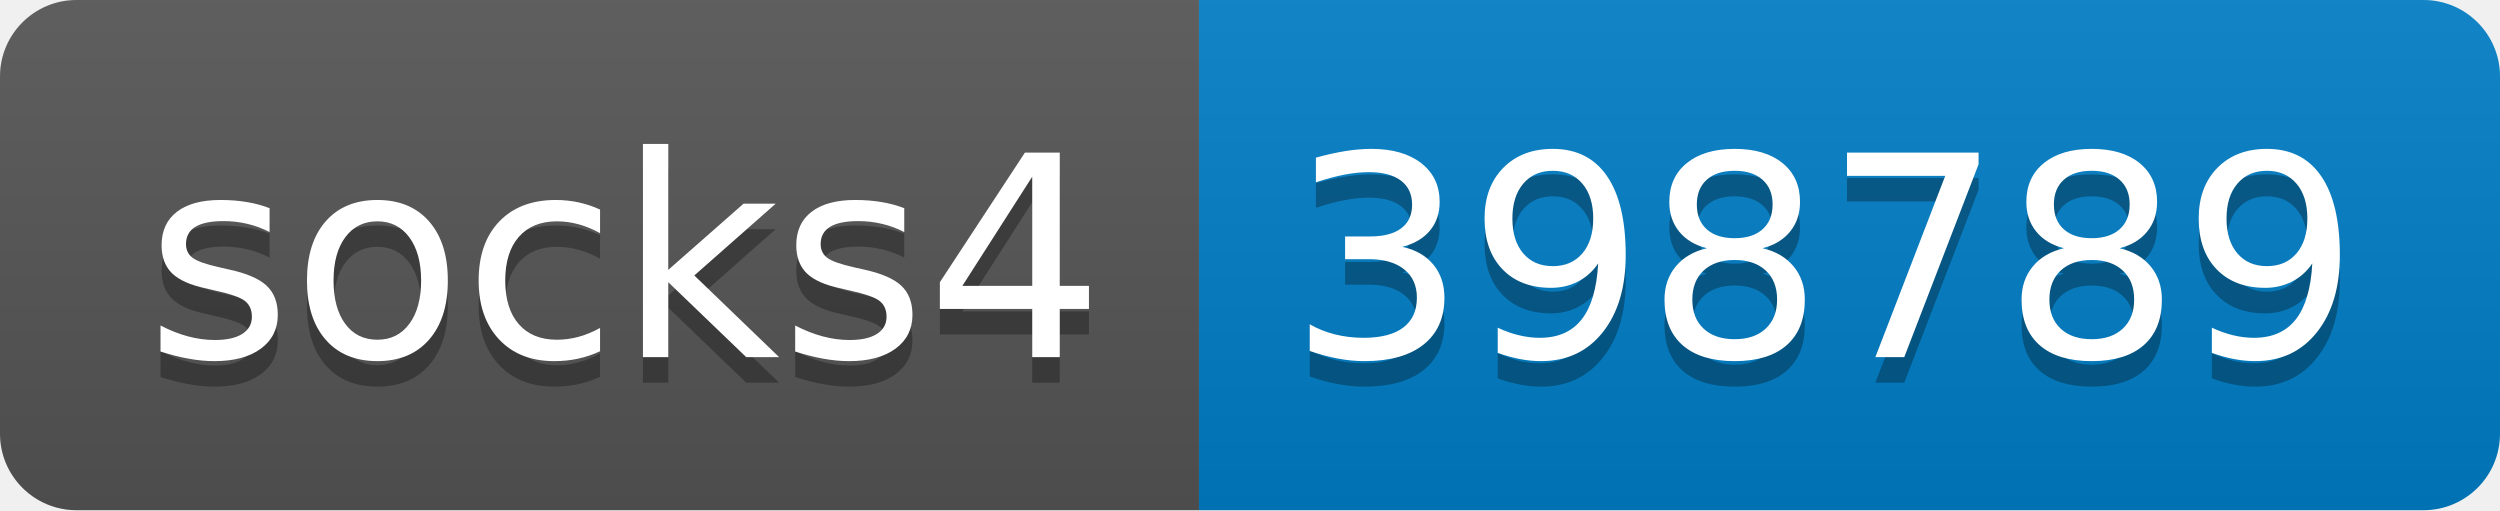
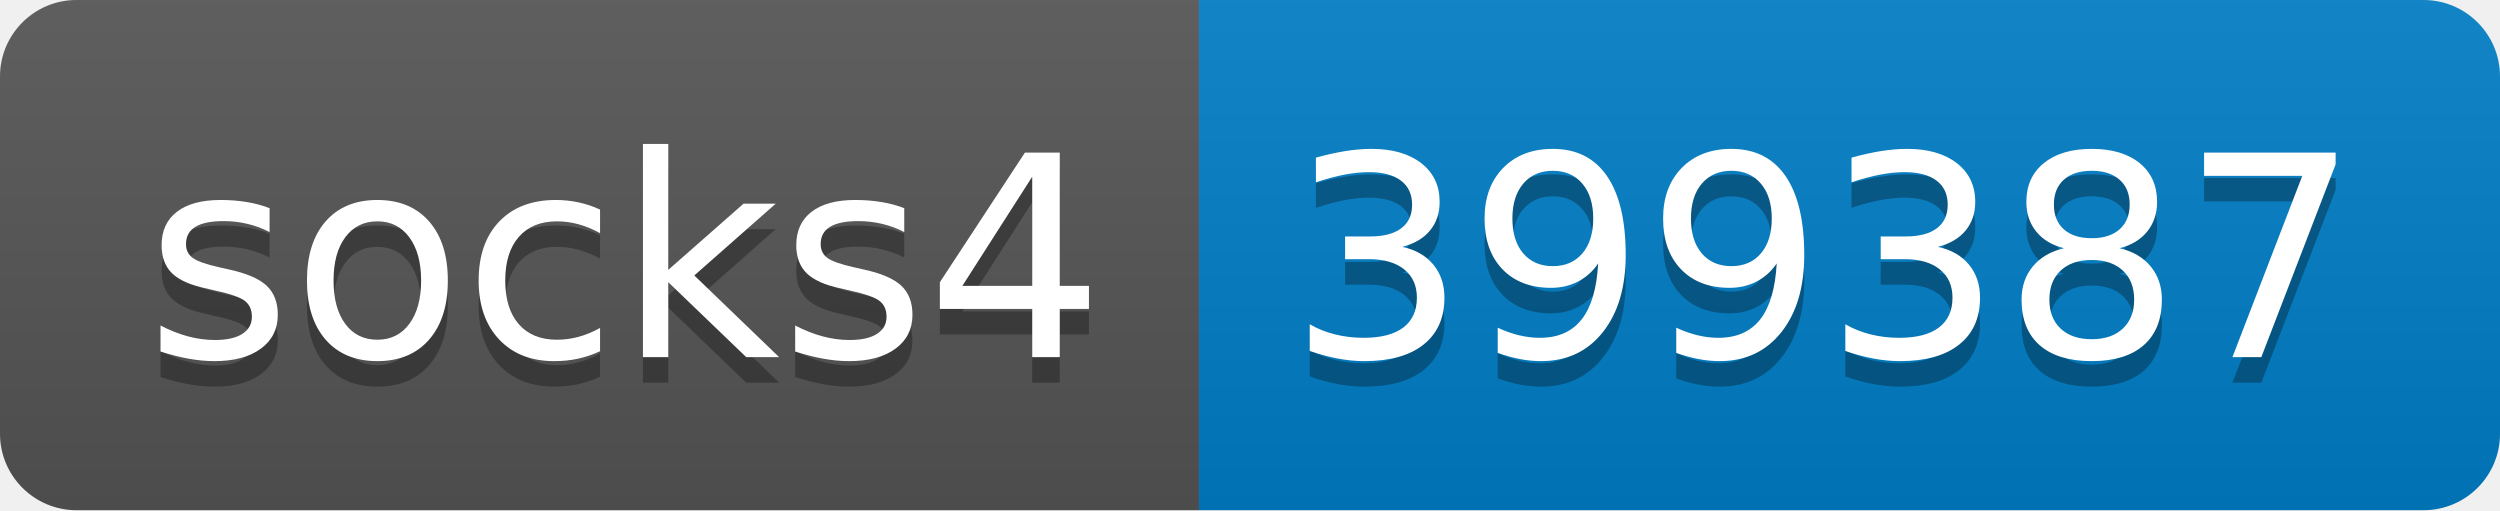
- <svg xmlns="http://www.w3.org/2000/svg" width="98" height="20" role="img" aria-label="socks4: 398789">
+ <svg xmlns="http://www.w3.org/2000/svg" width="98" height="20" role="img" aria-label="socks4: 399387">
  <linearGradient id="s" x2="0" y2="100%">
    <stop offset="0" stop-color="#bbb" stop-opacity=".1" />
    <stop offset="1" stop-opacity=".1" />
  </linearGradient>
  <clipPath id="r">
    <rect width="98" height="20" rx="3" fill="#fff" />
  </clipPath>
  <g clip-path="url(#r)">
    <rect width="47" height="20" fill="#555" />
    <rect x="47" width="51" height="20" fill="#007ec6" />
    <rect width="98" height="20" fill="url(#s)" />
  </g>
  <g fill="#fff" text-anchor="middle" font-family="Verdana,Geneva,DejaVu Sans,sans-serif" text-rendering="geometricPrecision" font-size="110">
    <text aria-hidden="true" x="245" y="150" fill="#010101" fill-opacity=".3" transform="scale(.1)" textLength="370">socks4</text>
    <text x="245" y="140" transform="scale(.1)" fill="#fff" textLength="370">socks4</text>
-     <text aria-hidden="true" x="715" y="150" fill="#010101" fill-opacity=".3" transform="scale(.1)" textLength="410">398789</text>
-     <text x="715" y="140" transform="scale(.1)" fill="#fff" textLength="410">398789</text>
+     <text aria-hidden="true" x="715" y="150" fill="#010101" fill-opacity=".3" transform="scale(.1)" textLength="410">399387</text>
+     <text x="715" y="140" transform="scale(.1)" fill="#fff" textLength="410">399387</text>
  </g>
</svg>
